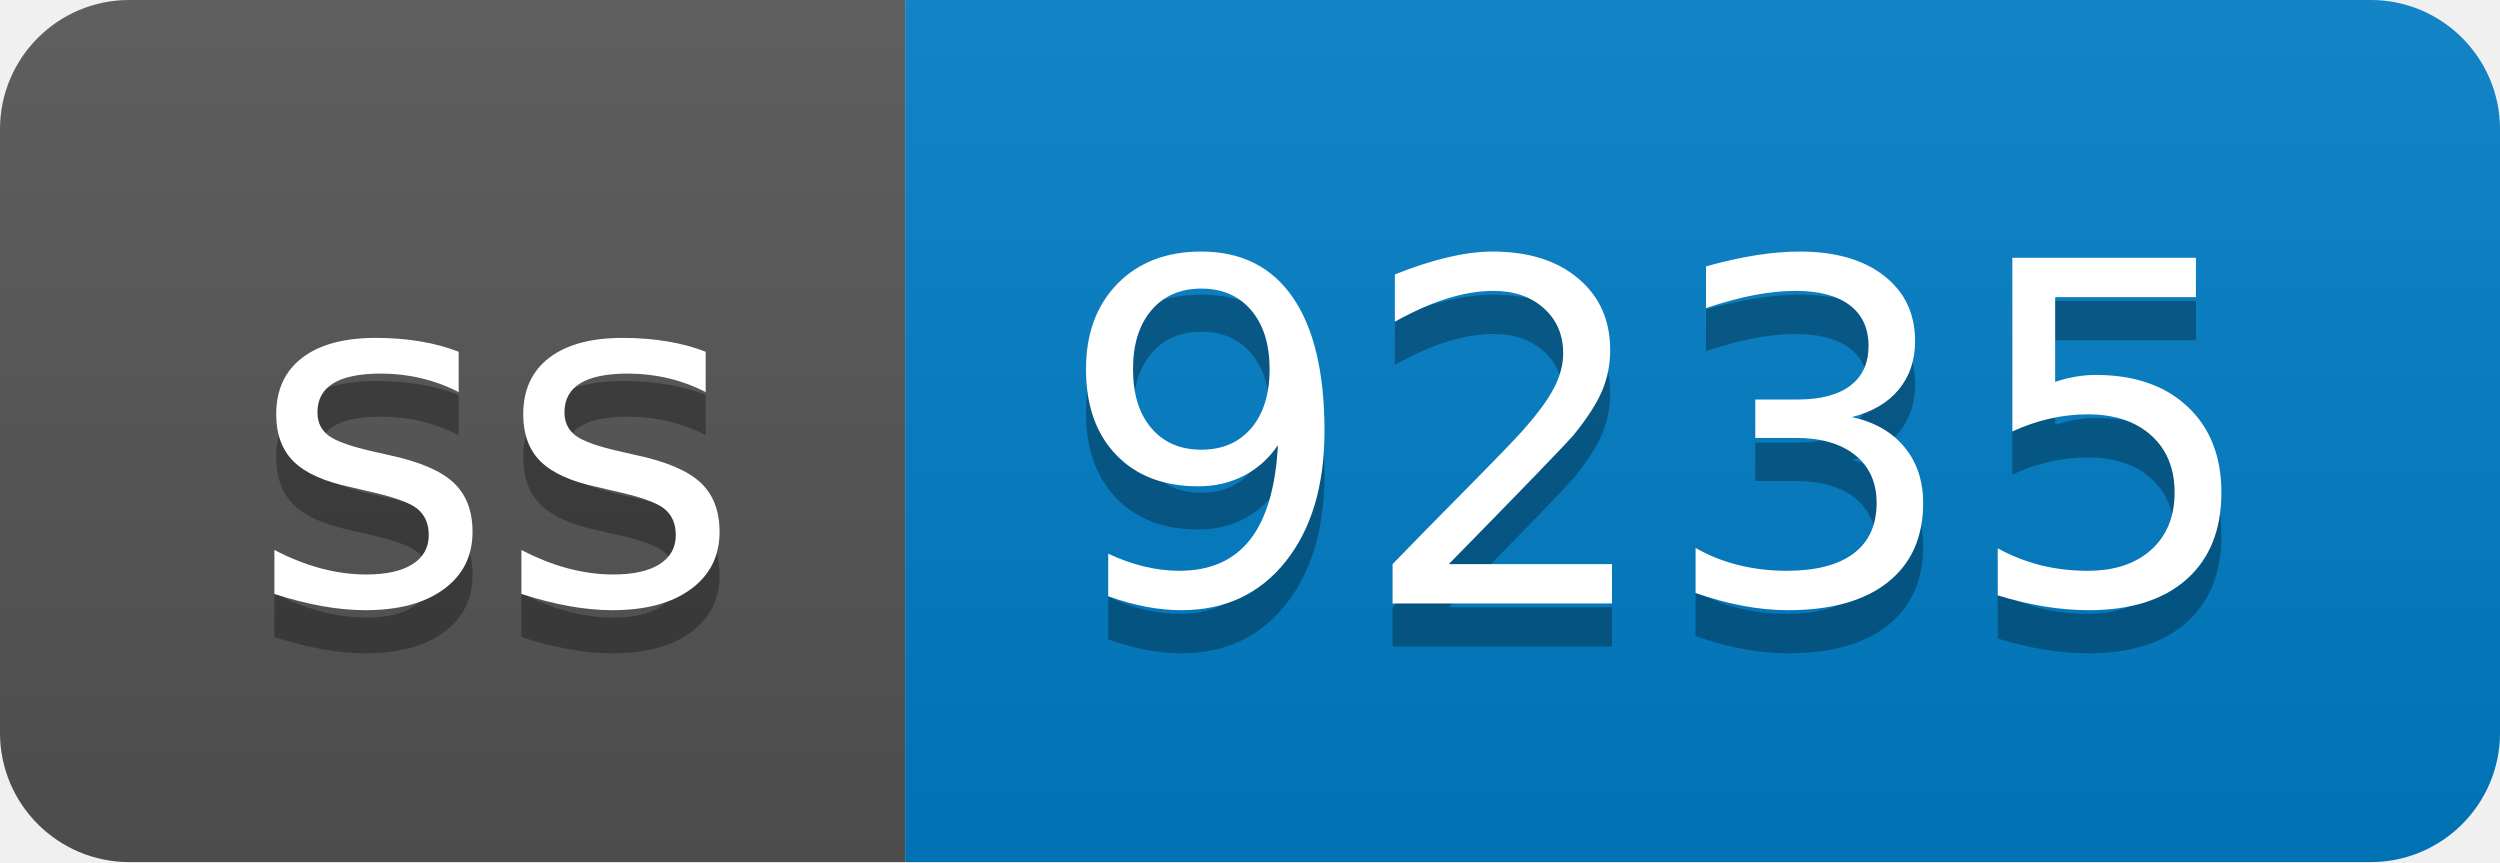
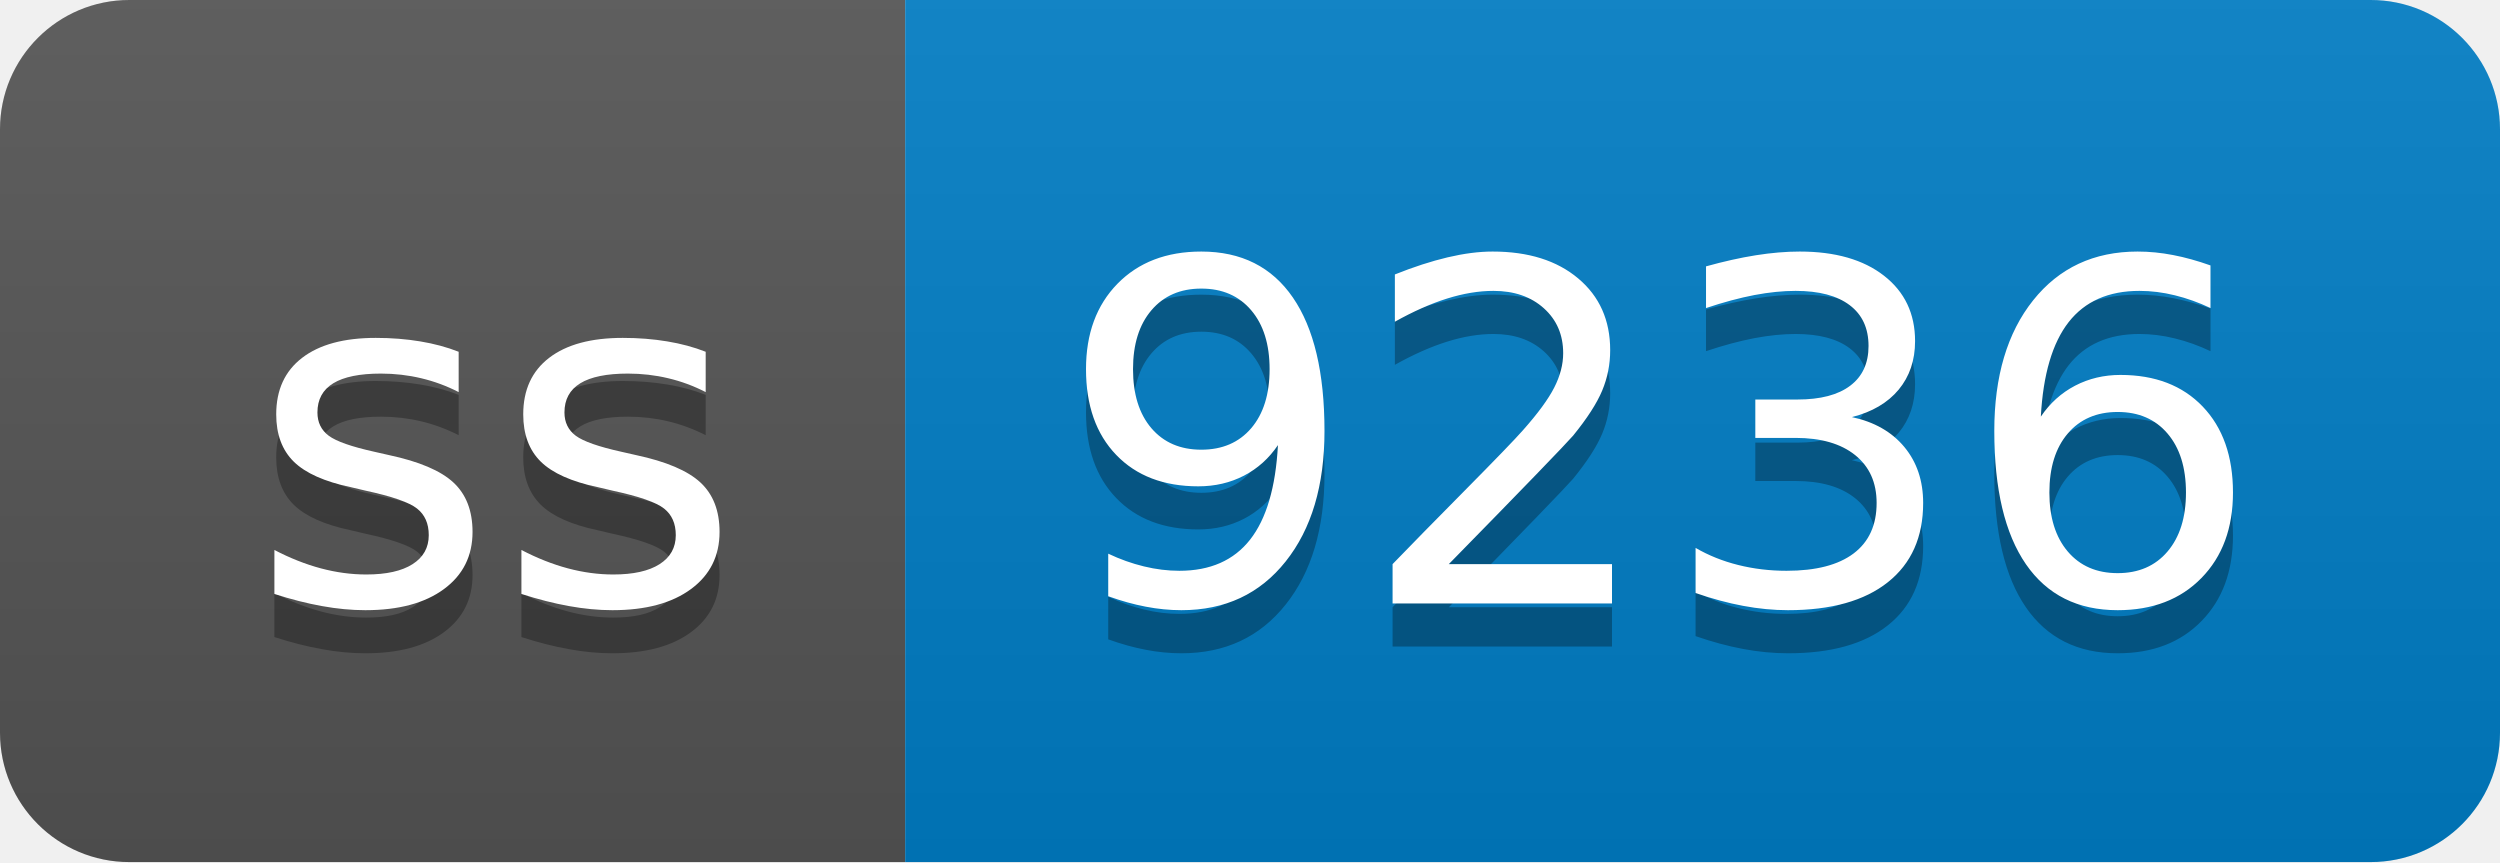
- <svg xmlns="http://www.w3.org/2000/svg" width="58" height="20" role="img" aria-label="ss: 9235">
+ <svg xmlns="http://www.w3.org/2000/svg" width="58" height="20" role="img" aria-label="ss: 9236">
  <linearGradient id="s" x2="0" y2="100%">
    <stop offset="0" stop-color="#bbb" stop-opacity=".1" />
    <stop offset="1" stop-opacity=".1" />
  </linearGradient>
  <clipPath id="r">
    <rect width="58" height="20" rx="3" fill="#fff" />
  </clipPath>
  <g clip-path="url(#r)">
    <rect width="21" height="20" fill="#555" />
    <rect x="21" width="37" height="20" fill="#007ec6" />
    <rect width="58" height="20" fill="url(#s)" />
  </g>
  <g fill="#fff" text-anchor="middle" font-family="Verdana,Geneva,DejaVu Sans,sans-serif" text-rendering="geometricPrecision" font-size="110">
    <text aria-hidden="true" x="115" y="150" fill="#010101" fill-opacity=".3" transform="scale(.1)" textLength="110">ss</text>
    <text x="115" y="140" transform="scale(.1)" fill="#fff" textLength="110">ss</text>
-     <text aria-hidden="true" x="385" y="150" fill="#010101" fill-opacity=".3" transform="scale(.1)" textLength="270">9235</text>
-     <text x="385" y="140" transform="scale(.1)" fill="#fff" textLength="270">9235</text>
+     <text aria-hidden="true" x="385" y="150" fill="#010101" fill-opacity=".3" transform="scale(.1)" textLength="270">9236</text>
+     <text x="385" y="140" transform="scale(.1)" fill="#fff" textLength="270">9236</text>
  </g>
</svg>
